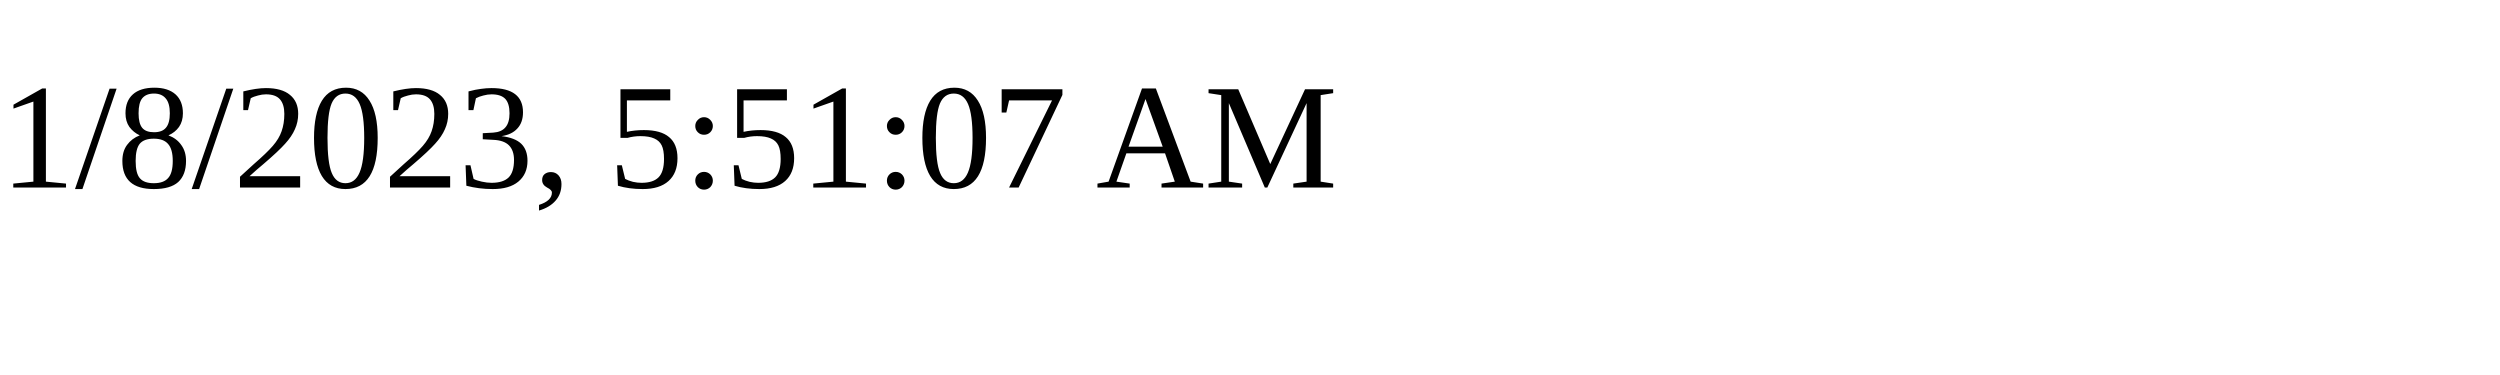
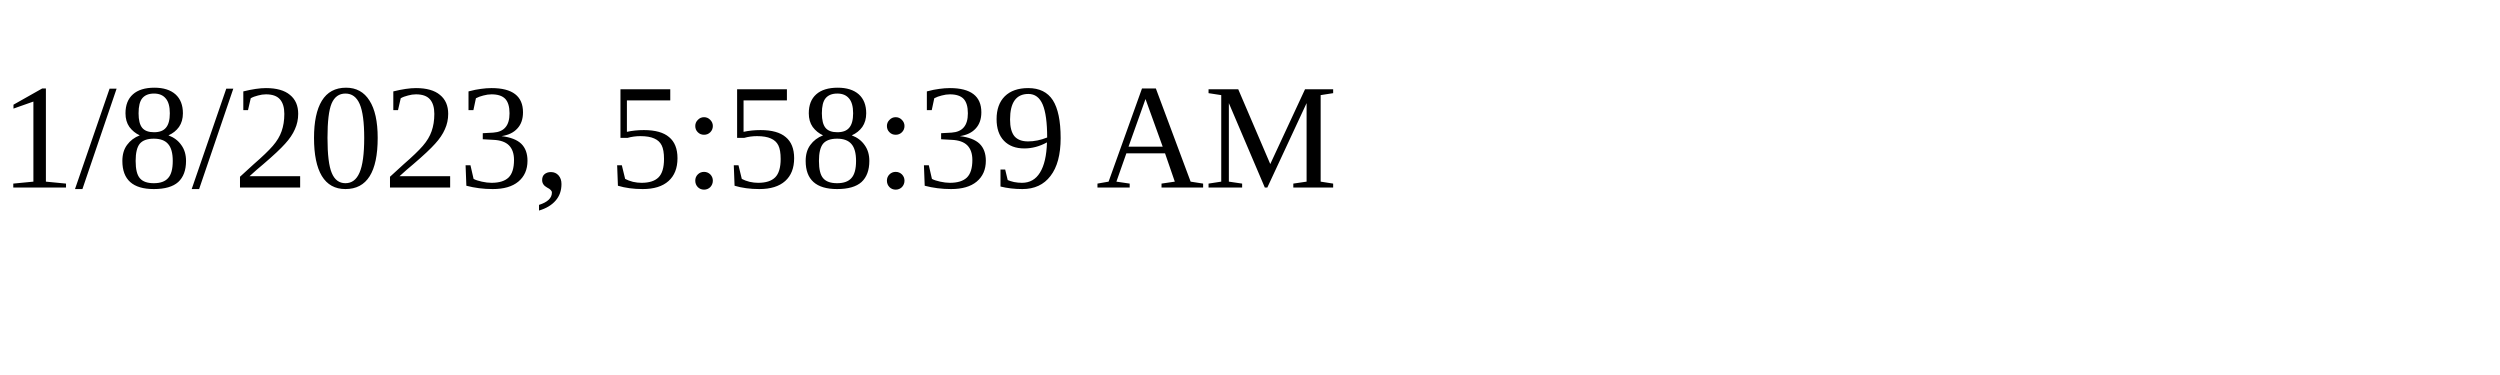
<svg xmlns="http://www.w3.org/2000/svg" height="30" width="200">
-   <text x="0" y="15">1/8/2023, 5:51:07 AM</text>
+   <text x="0" y="15">1/8/2023, 5:58:39 AM</text>
</svg>
